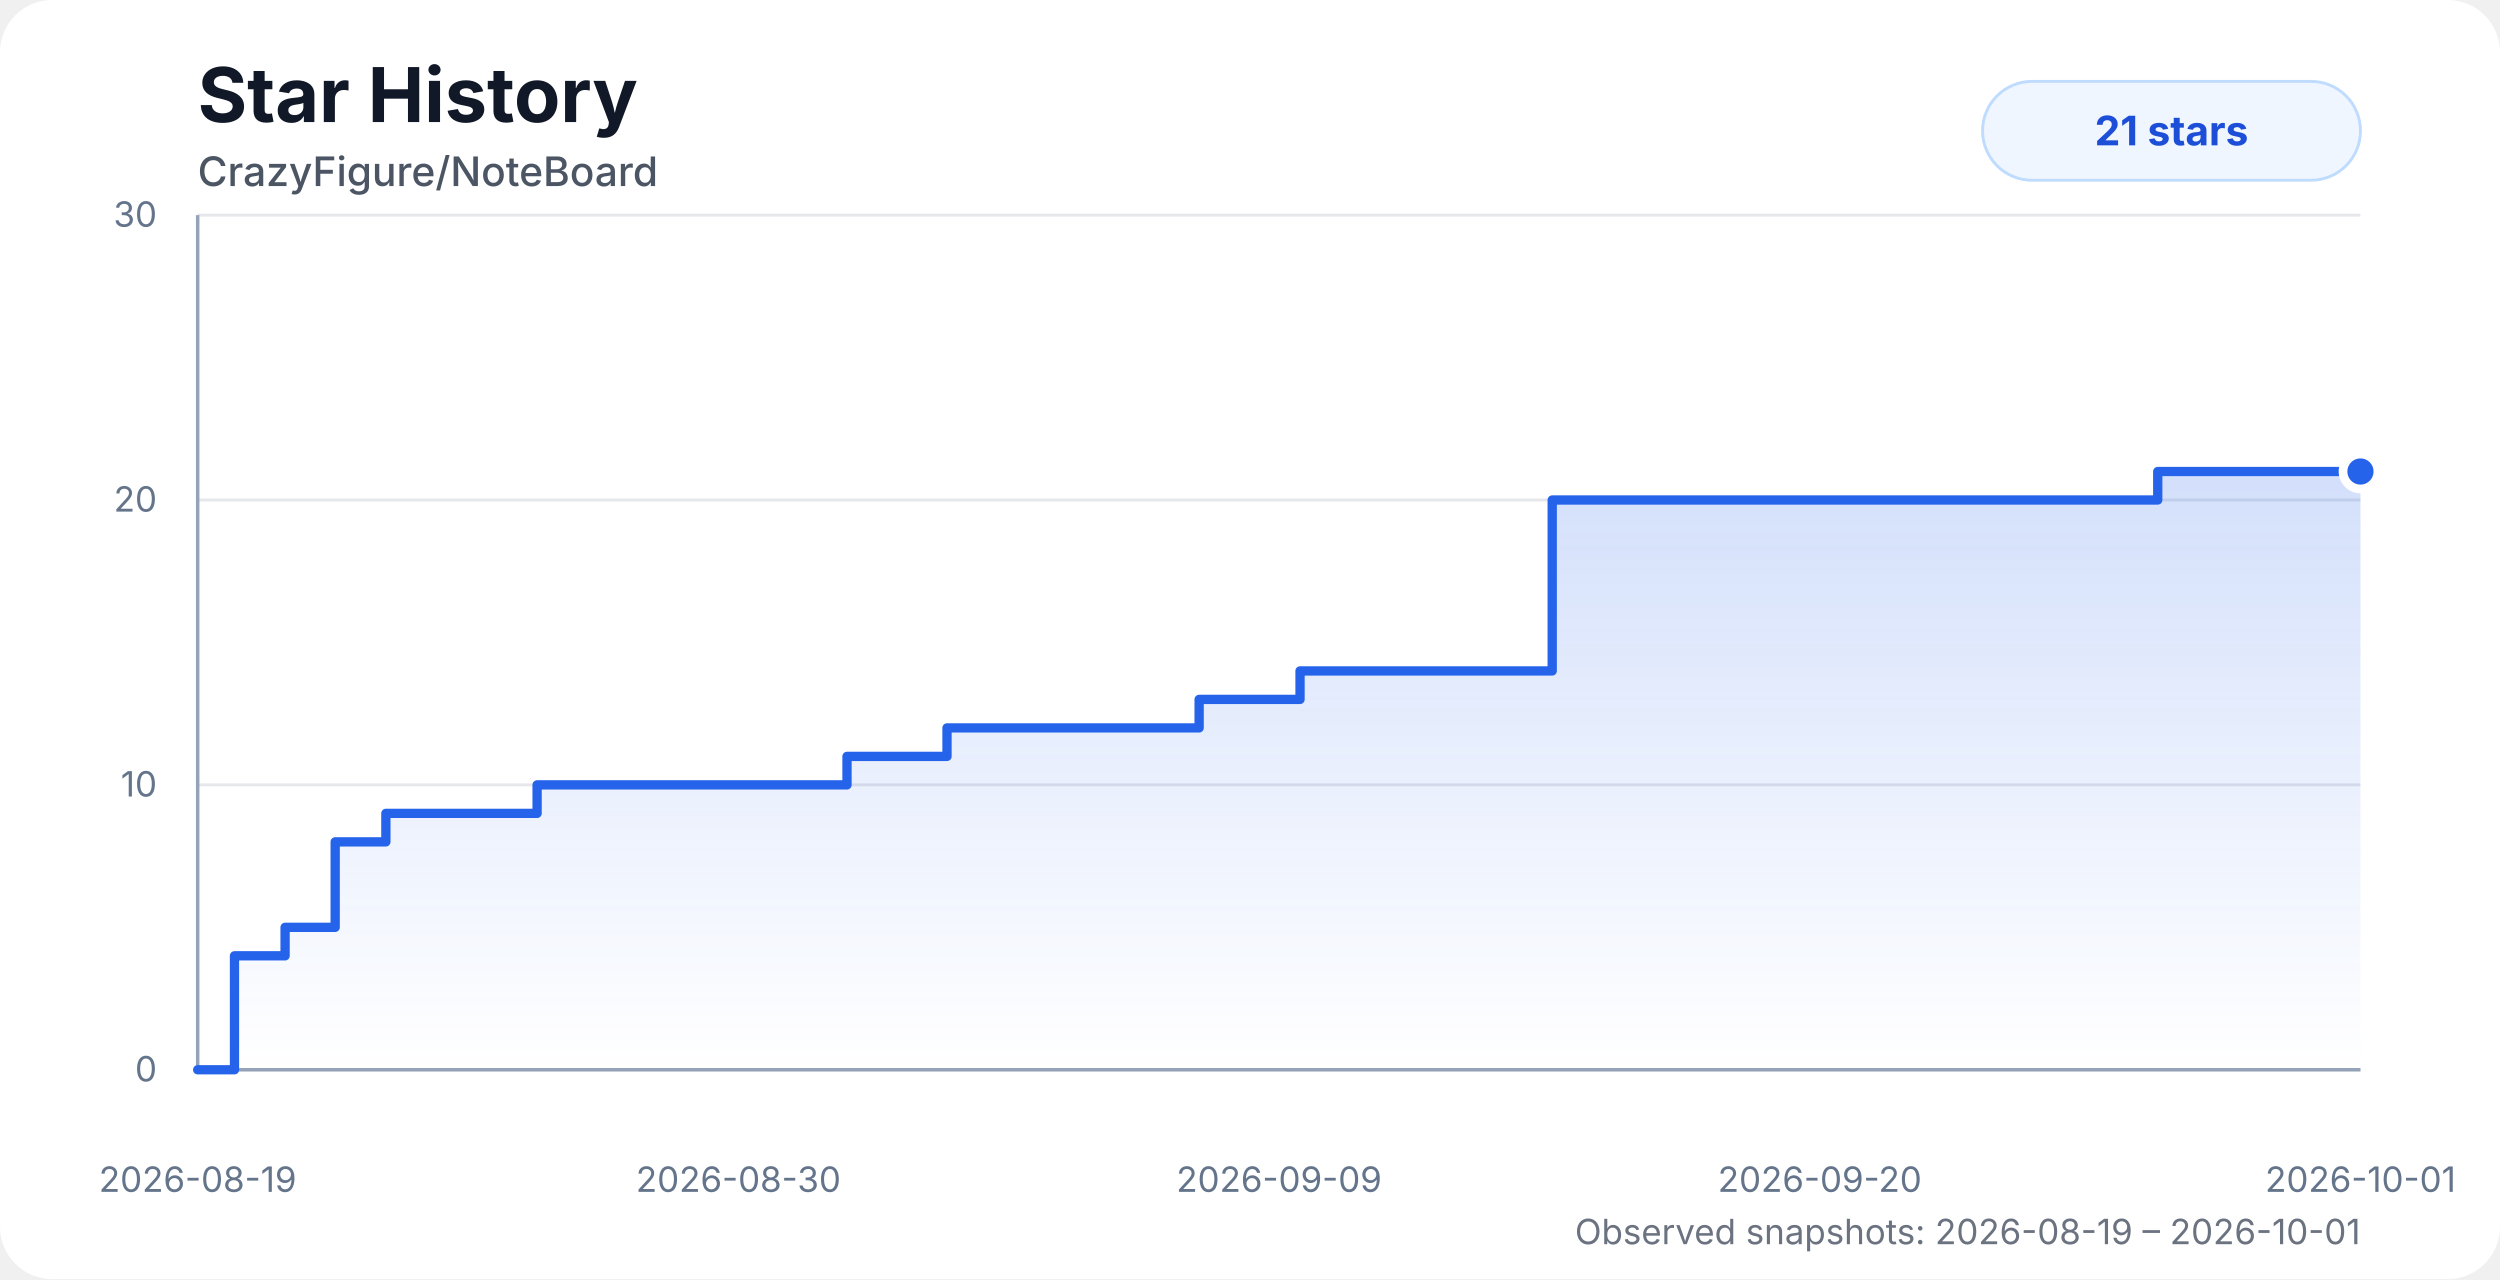
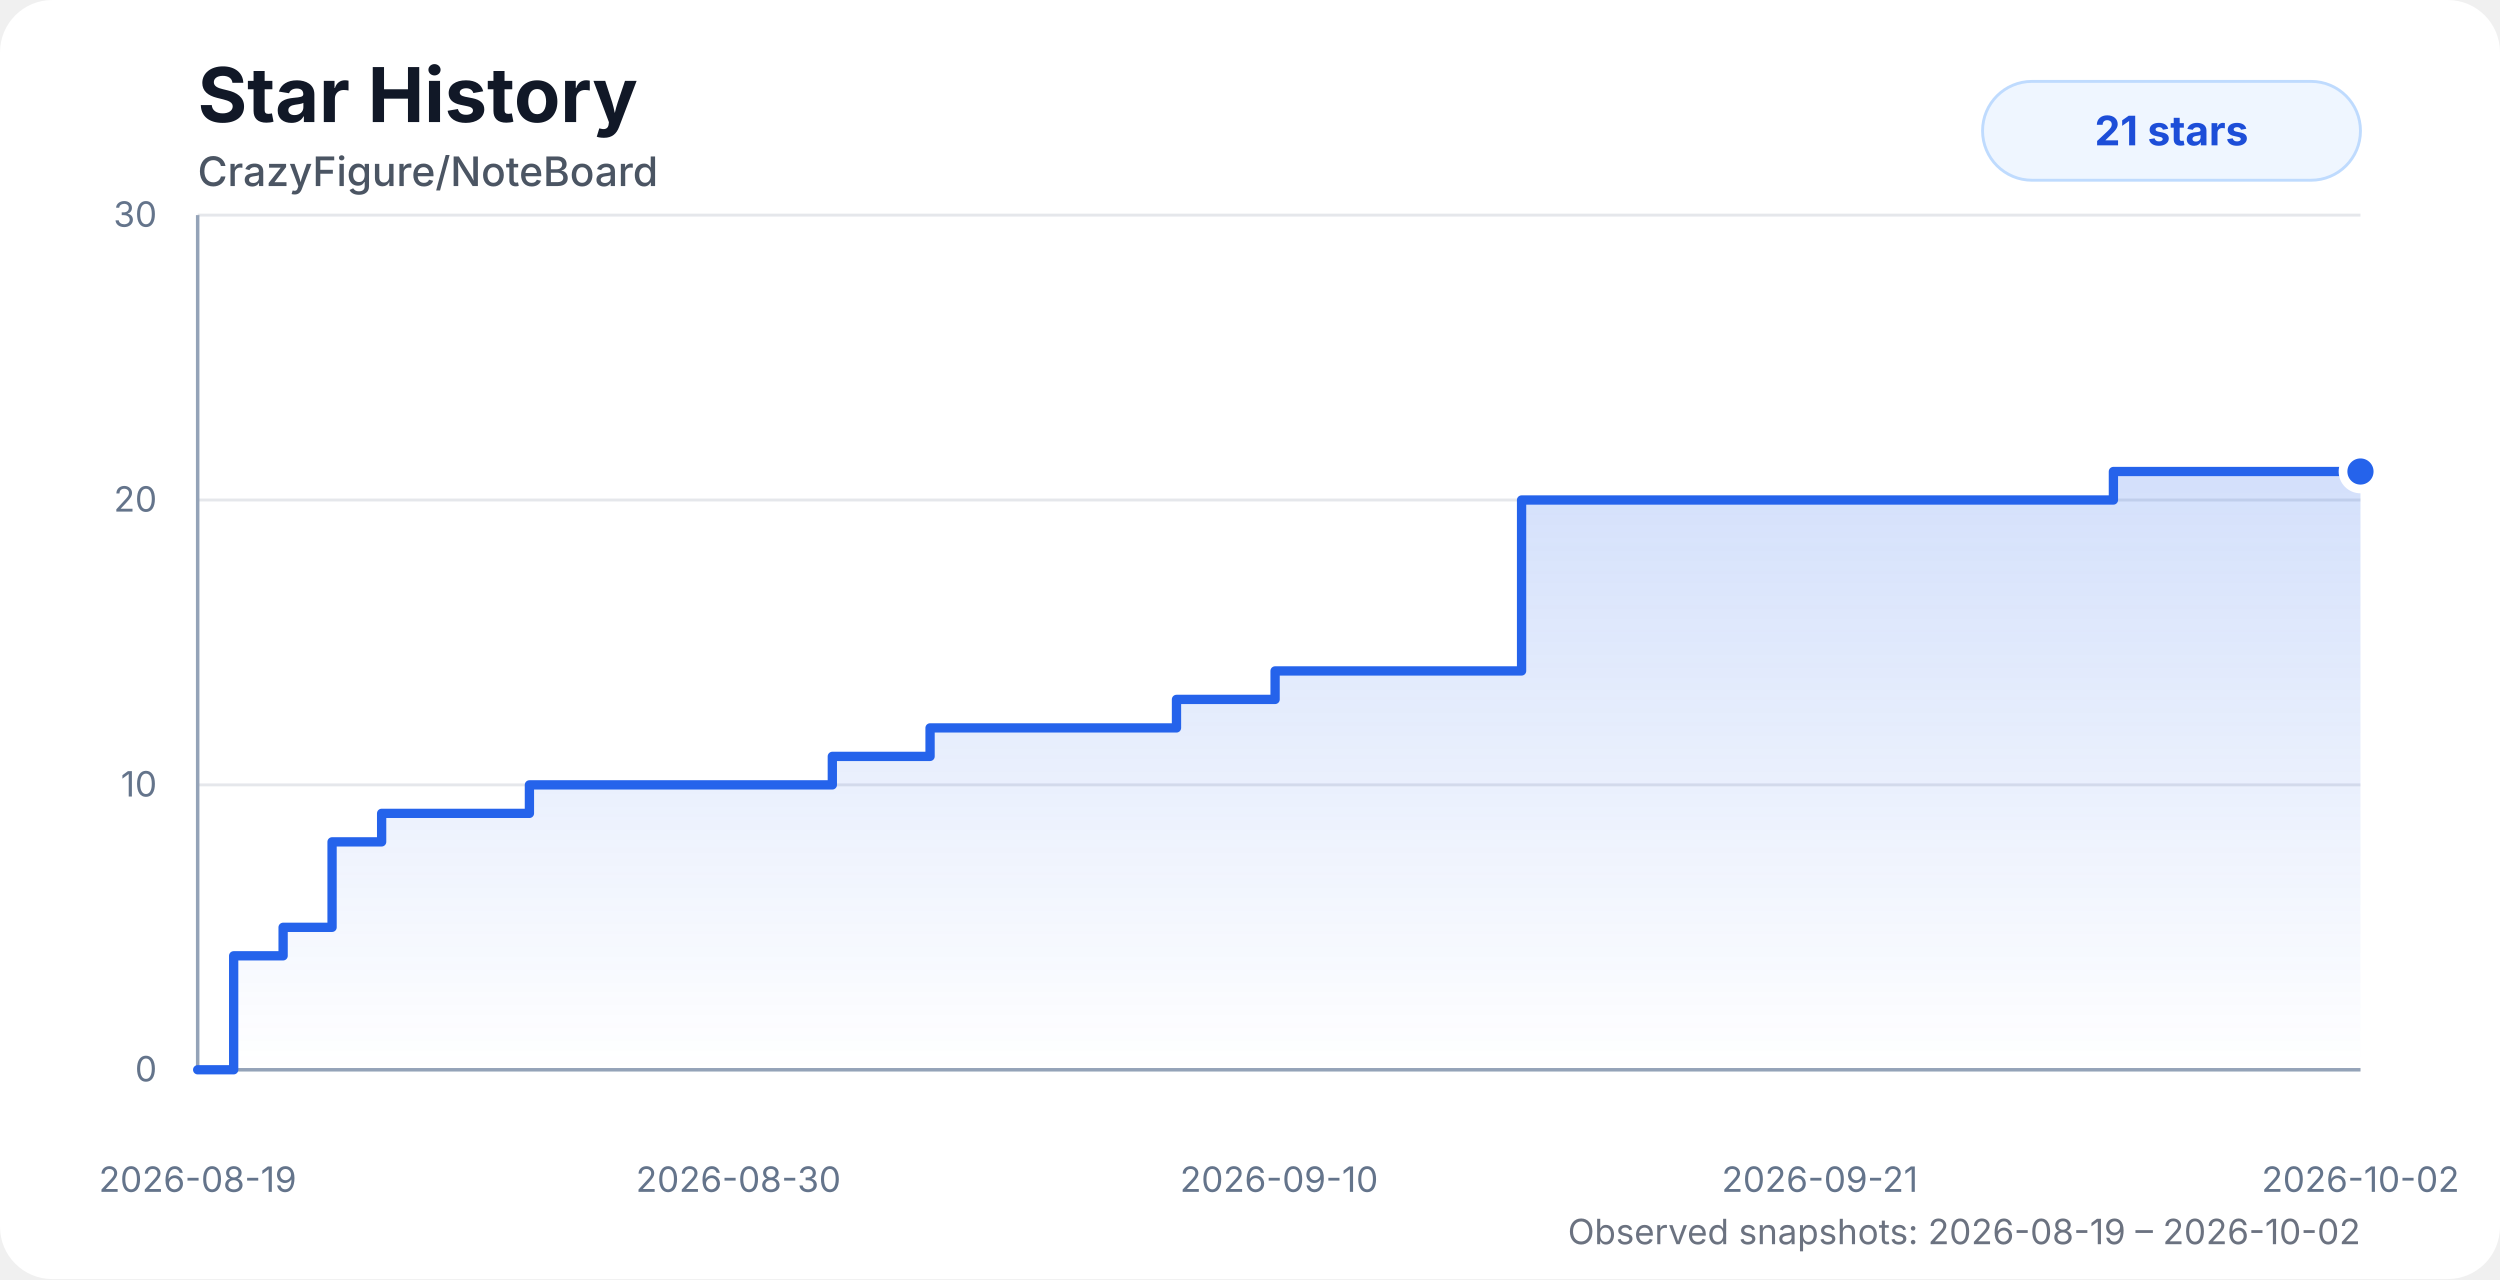
<svg xmlns="http://www.w3.org/2000/svg" width="860" height="440" viewBox="0 0 860 440" role="img" aria-labelledby="title desc">
  <style>
    .chart-bg { fill: #ffffff; }
    .title { fill: #111827; font: 700 26px system-ui, -apple-system, BlinkMacSystemFont, "Segoe UI", sans-serif; }
    .subtitle { fill: #4b5563; font: 500 14px system-ui, -apple-system, BlinkMacSystemFont, "Segoe UI", sans-serif; }
    .axis-label { fill: #64748b; font: 12px system-ui, -apple-system, BlinkMacSystemFont, "Segoe UI", sans-serif; }
    .grid { stroke: #e5e7eb; stroke-width: 1; }
    .axis { stroke: #94a3b8; stroke-width: 1.2; }
    .area { fill: url(#starGradient); opacity: 0.28; }
    .line { fill: none; stroke: #2563eb; stroke-width: 3.2; stroke-linecap: round; stroke-linejoin: round; }
    .dot { fill: #2563eb; stroke: #ffffff; stroke-width: 3; }
    .badge { fill: #eff6ff; stroke: #bfdbfe; }
    .badge-text { fill: #1d4ed8; font: 700 14px system-ui, -apple-system, BlinkMacSystemFont, "Segoe UI", sans-serif; }
    .status { fill: #6b7280; font: 12px system-ui, -apple-system, BlinkMacSystemFont, "Segoe UI", sans-serif; }
    @media (prefers-color-scheme: dark) {
      .chart-bg { fill: #0d1117; }
      .title { fill: #f8fafc; }
      .subtitle { fill: #cbd5e1; }
      .axis-label { fill: #94a3b8; }
      .grid { stroke: #1f2937; }
      .axis { stroke: #475569; }
      .dot { stroke: #0d1117; }
      .badge { fill: #172554; stroke: #1d4ed8; }
      .badge-text { fill: #bfdbfe; }
      .status { fill: #94a3b8; }
    }
  </style>
  <defs>
    <linearGradient id="starGradient" x1="0" x2="0" y1="0" y2="1">
      <stop offset="0%" stop-color="#2563eb" stop-opacity="0.72" />
      <stop offset="100%" stop-color="#2563eb" stop-opacity="0" />
    </linearGradient>
  </defs>
  <rect class="chart-bg" width="860" height="440" rx="18" />
  <text class="title" x="68" y="42">Star History</text>
  <text class="subtitle" x="68" y="64">CrazyFigure/NoteBoard</text>
  <g>
    <line class="grid" x1="68" y1="368" x2="812" y2="368" />
    <line class="grid" x1="68" y1="270" x2="812" y2="270" />
    <line class="grid" x1="68" y1="172" x2="812" y2="172" />
    <line class="grid" x1="68" y1="74" x2="812" y2="74" />
    <line class="axis" x1="68" y1="74" x2="68" y2="368" />
    <line class="axis" x1="68" y1="368" x2="812" y2="368" />
    <text class="axis-label" x="54" y="372" text-anchor="end">0</text>
    <text class="axis-label" x="54" y="274" text-anchor="end">10</text>
    <text class="axis-label" x="54" y="176" text-anchor="end">20</text>
    <text class="axis-label" x="54" y="78" text-anchor="end">30</text>
    <text class="axis-label" x="68" y="410" text-anchor="middle">2026-08-19</text>
    <text class="axis-label" x="254" y="410" text-anchor="middle">2026-08-30</text>
-     <text class="axis-label" x="440" y="410" text-anchor="middle">2026-09-09</text>
-     <text class="axis-label" x="626" y="410" text-anchor="middle">2026-09-20</text>
-     <text class="axis-label" x="812" y="410" text-anchor="middle">2026-10-01</text>
+     <text class="axis-label" x="440" y="410" text-anchor="middle">2026-09-10</text>
+     <text class="axis-label" x="626" y="410" text-anchor="middle">2026-09-21</text>
+     <text class="axis-label" x="812" y="410" text-anchor="middle">2026-10-02</text>
  </g>
-   <path class="area" d="M 68 368 H 68 V 368 H 80.66 V 328.8 H 98.07 V 319 H 115.3 V 289.6 H 132.74 V 279.8 H 150.08 V 279.8 H 167.34 V 279.8 H 184.76 V 270 H 208.27 V 270 H 226.86 V 270 H 240.54 V 270 H 257.08 V 270 H 274.61 V 270 H 291.37 V 260.2 H 308.45 V 260.2 H 325.77 V 250.4 H 343.18 V 250.4 H 360.39 V 250.4 H 377.87 V 250.4 H 395.29 V 250.4 H 412.5 V 240.6 H 429.89 V 240.6 H 447.21 V 230.8 H 464.57 V 230.8 H 481.76 V 230.8 H 499.37 V 230.8 H 516.81 V 230.8 H 533.96 V 172 H 551.26 V 172 H 568.62 V 172 H 585.83 V 172 H 603.15 V 172 H 620.79 V 172 H 742.26 V 162.2 H 759.86 V 162.2 H 777.17 V 162.2 H 794.37 V 162.2 H 812 V 162.2 L 812 368 L 68 368 Z" />
-   <path class="line" d="M 68 368 H 68 V 368 H 80.66 V 328.8 H 98.07 V 319 H 115.3 V 289.6 H 132.74 V 279.8 H 150.08 V 279.8 H 167.34 V 279.8 H 184.76 V 270 H 208.27 V 270 H 226.86 V 270 H 240.54 V 270 H 257.08 V 270 H 274.61 V 270 H 291.37 V 260.2 H 308.45 V 260.2 H 325.77 V 250.4 H 343.18 V 250.4 H 360.39 V 250.4 H 377.87 V 250.4 H 395.29 V 250.4 H 412.5 V 240.6 H 429.89 V 240.6 H 447.21 V 230.8 H 464.57 V 230.8 H 481.76 V 230.8 H 499.37 V 230.8 H 516.81 V 230.8 H 533.96 V 172 H 551.26 V 172 H 568.62 V 172 H 585.83 V 172 H 603.15 V 172 H 620.79 V 172 H 742.26 V 162.2 H 759.86 V 162.2 H 777.17 V 162.2 H 794.37 V 162.2 H 812 V 162.2" />
+   <path class="area" d="M 68 368 H 68 V 368 H 80.38 V 328.8 H 97.39 V 319 H 114.23 V 289.6 H 131.28 V 279.8 H 148.22 V 279.8 H 165.09 V 279.8 H 182.12 V 270 H 205.1 V 270 H 223.26 V 270 H 236.64 V 270 H 252.81 V 270 H 269.94 V 270 H 286.32 V 260.2 H 303.01 V 260.2 H 319.94 V 250.4 H 336.95 V 250.4 H 353.78 V 250.4 H 370.86 V 250.4 H 387.89 V 250.4 H 404.71 V 240.6 H 421.7 V 240.6 H 438.63 V 230.8 H 455.6 V 230.8 H 472.4 V 230.8 H 489.62 V 230.8 H 506.66 V 230.8 H 523.42 V 172 H 540.34 V 172 H 557.3 V 172 H 574.12 V 172 H 591.05 V 172 H 608.29 V 172 H 727.01 V 162.2 H 744.22 V 162.2 H 761.13 V 162.2 H 777.95 V 162.2 H 795.17 V 162.2 H 812 V 162.2 L 812 368 L 68 368 Z" />
+   <path class="line" d="M 68 368 H 68 V 368 H 80.38 V 328.8 H 97.39 V 319 H 114.23 V 289.6 H 131.28 V 279.8 H 148.22 V 279.8 H 165.09 V 279.8 H 182.12 V 270 H 205.1 V 270 H 223.26 V 270 H 236.64 V 270 H 252.81 V 270 H 269.94 V 270 H 286.32 V 260.2 H 303.01 V 260.2 H 319.94 V 250.4 H 336.95 V 250.4 H 353.78 V 250.4 H 370.86 V 250.4 H 387.89 V 250.4 H 404.71 V 240.6 H 421.7 V 240.6 H 438.63 V 230.8 H 455.6 V 230.8 H 472.4 V 230.8 H 489.62 V 230.8 H 506.66 V 230.8 H 523.42 V 172 H 540.34 V 172 H 557.3 V 172 H 574.12 V 172 H 591.05 V 172 H 608.29 V 172 H 727.01 V 162.2 H 744.22 V 162.2 H 761.13 V 162.2 H 777.95 V 162.2 H 795.17 V 162.2 H 812 V 162.2" />
  <circle class="dot" cx="812" cy="162.2" r="6" />
  <rect class="badge" x="682" y="28" width="130" height="34" rx="17" />
  <text class="badge-text" x="747" y="50" text-anchor="middle">21 stars</text>
-   <text class="status" x="812" y="428" text-anchor="end">Observed snapshots: 2026-08-19 – 2026-10-01</text>
+   <text class="status" x="812" y="428" text-anchor="end">Observed snapshots: 2026-08-19 – 2026-10-02</text>
</svg>
